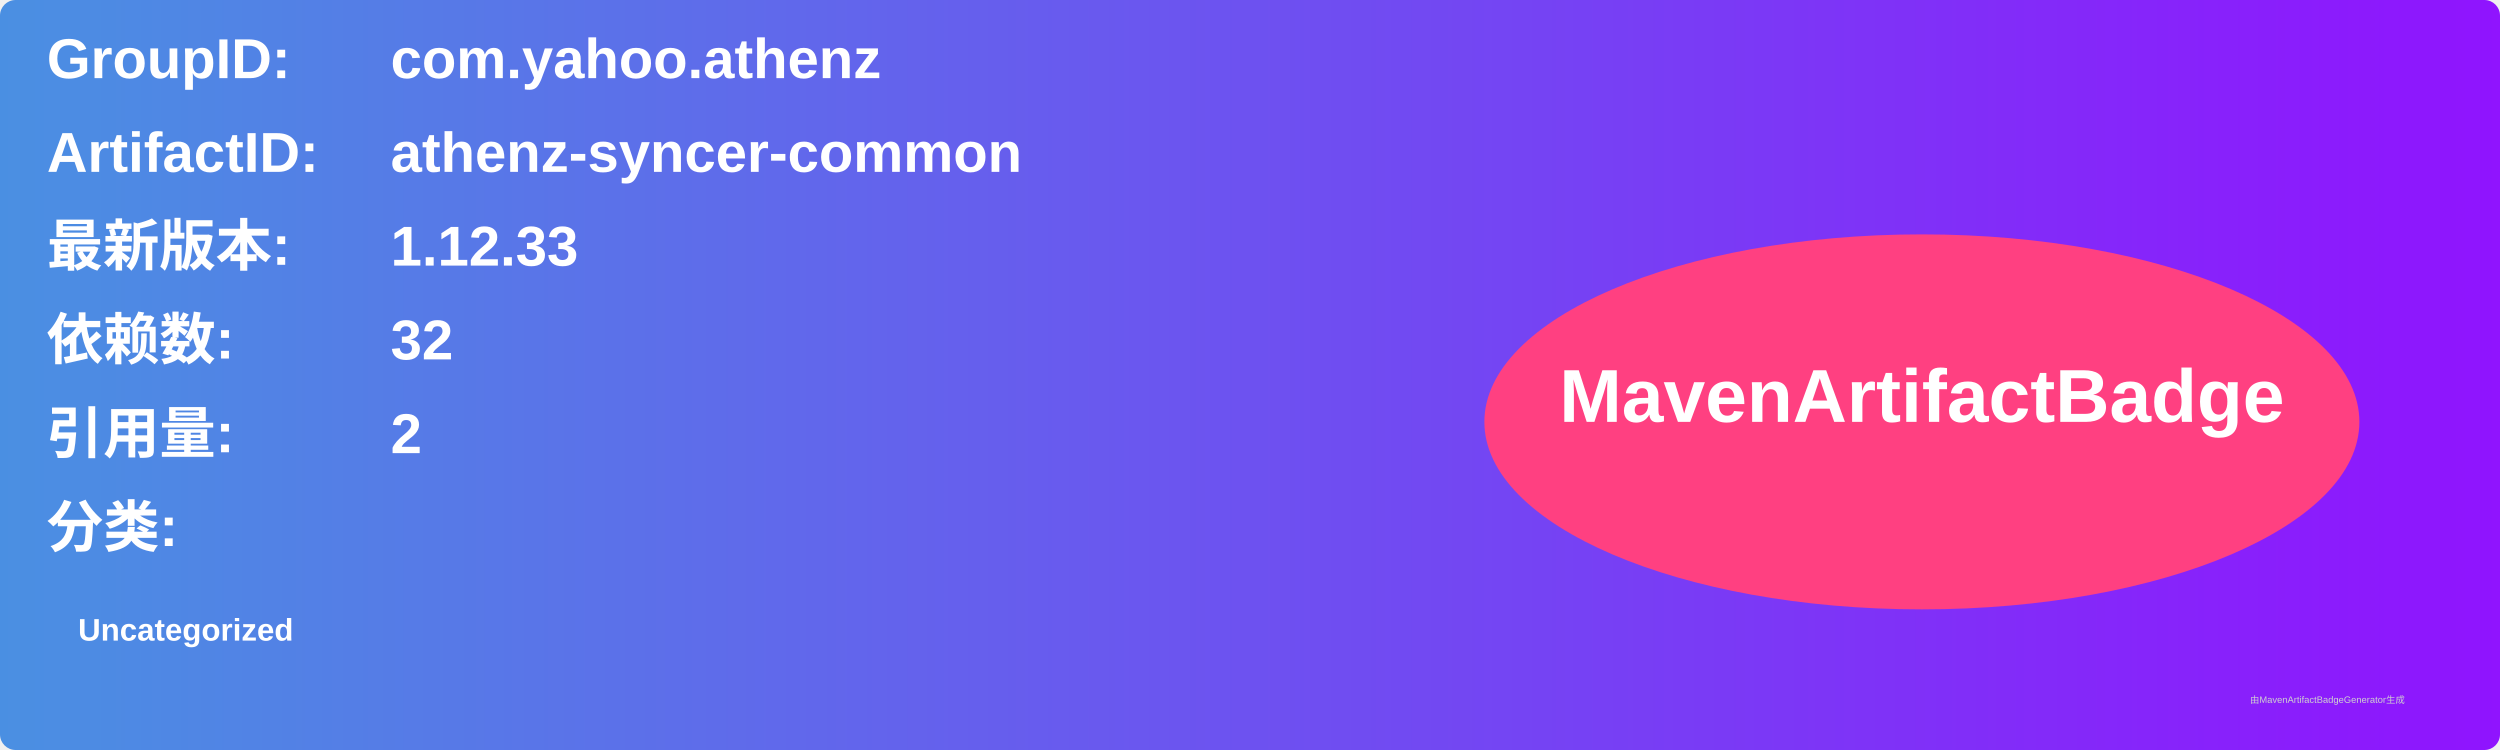
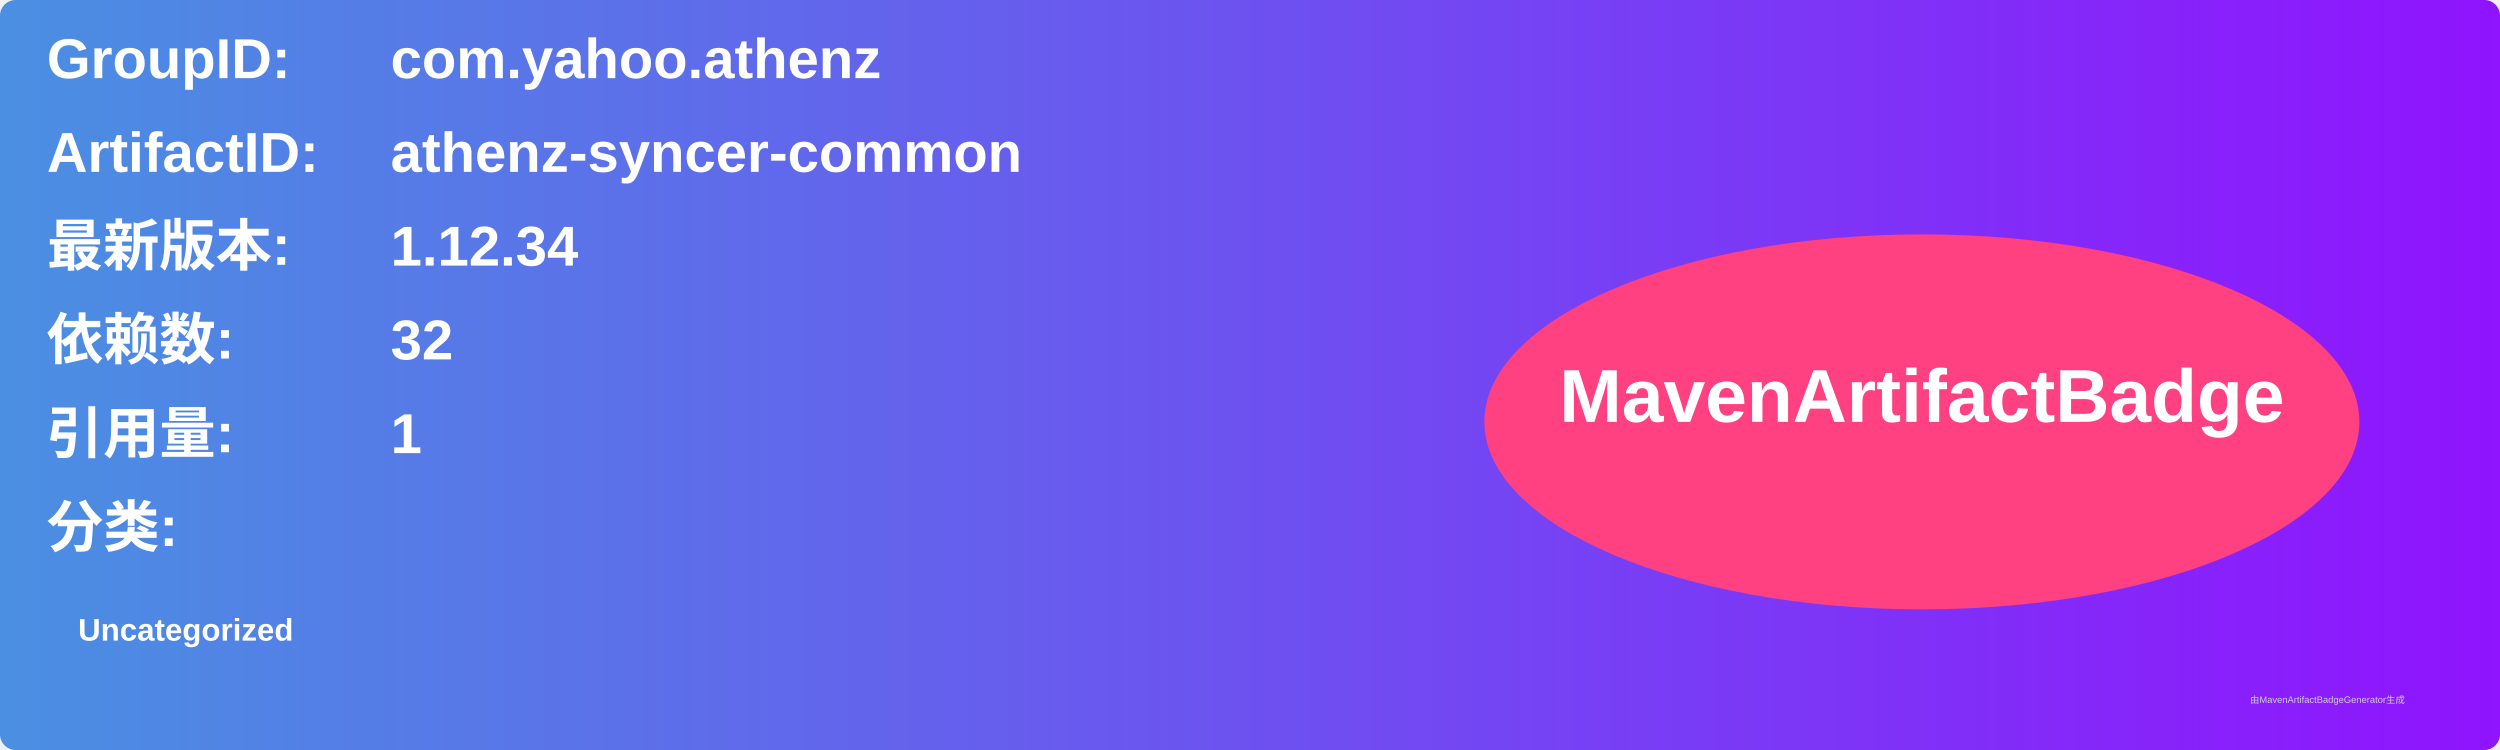
<svg xmlns="http://www.w3.org/2000/svg" width="800" height="240" viewBox="0 0 800 240">
  <linearGradient id="grad" x1="0%" y1="0%" x2="100%" y2="0%">
    <stop offset="0%" stop-color="#4a90e2" />
    <stop offset="100%" stop-color="#9013fe" />
  </linearGradient>
  <rect width="100%" height="100%" rx="5" ry="5" fill="url(#grad)" />
  <g transform="translate(15, 15)">
    <text x="0" y="10" font-family="Arial" font-size="18" fill="white" font-weight="bold" width="260">GroupID:</text>
    <text x="110" y="10" font-family="Arial" font-size="18" fill="white" font-weight="bold" width="460">com.yahoo.athenz</text>
    <text x="0" y="40" font-family="Arial" font-size="18" fill="white" font-weight="bold" width="260">ArtifactID:</text>
    <text x="110" y="40" font-family="Arial" font-size="18" fill="white" font-weight="bold" width="460">athenz-syncer-common</text>
    <text x="0" y="70" font-family="Arial" font-size="18" fill="white" font-weight="bold">最新版本:</text>
    <text x="110" y="70" font-family="Arial" font-size="18" fill="white" font-weight="bold">
-       <tspan font-weight="bold">1.12.33</tspan>
+       <tspan font-weight="bold">1.12.34</tspan>
    </text>
    <text x="0" y="100" font-family="Arial" font-size="18" fill="white" font-weight="bold">依赖数: </text>
    <text x="110" y="100" font-family="Arial" font-size="18" fill="white">
      <tspan font-weight="bold">32</tspan>
    </text>
    <text x="0" y="130" font-family="Arial" font-size="18" fill="white" font-weight="bold">引用量: </text>
    <text x="110" y="130" font-family="Arial" font-size="18" fill="white">
-       <tspan font-weight="bold">2</tspan>
+       <tspan font-weight="bold">1</tspan>
    </text>
    <text x="0" y="160" font-family="Arial" font-size="18" fill="white" font-weight="bold">分类:</text>
    <text x="10" y="190" font-family="Arial" font-size="10" fill="white">
      <tspan font-weight="bold">Uncategorized</tspan>
    </text>
    <ellipse cx="600" cy="120" rx="140" ry="60" fill="#ff4081" />
    <text x="600" y="120" text-anchor="middle" font-family="Arial" font-size="24" fill="white" font-weight="bold">MavenArtifactBadge</text>
  </g>
  <text x="720" y="225" font-family="Arial" font-size="3" fill="#d0d0d0">由MavenArtifactBadgeGenerator生成</text>
</svg>
